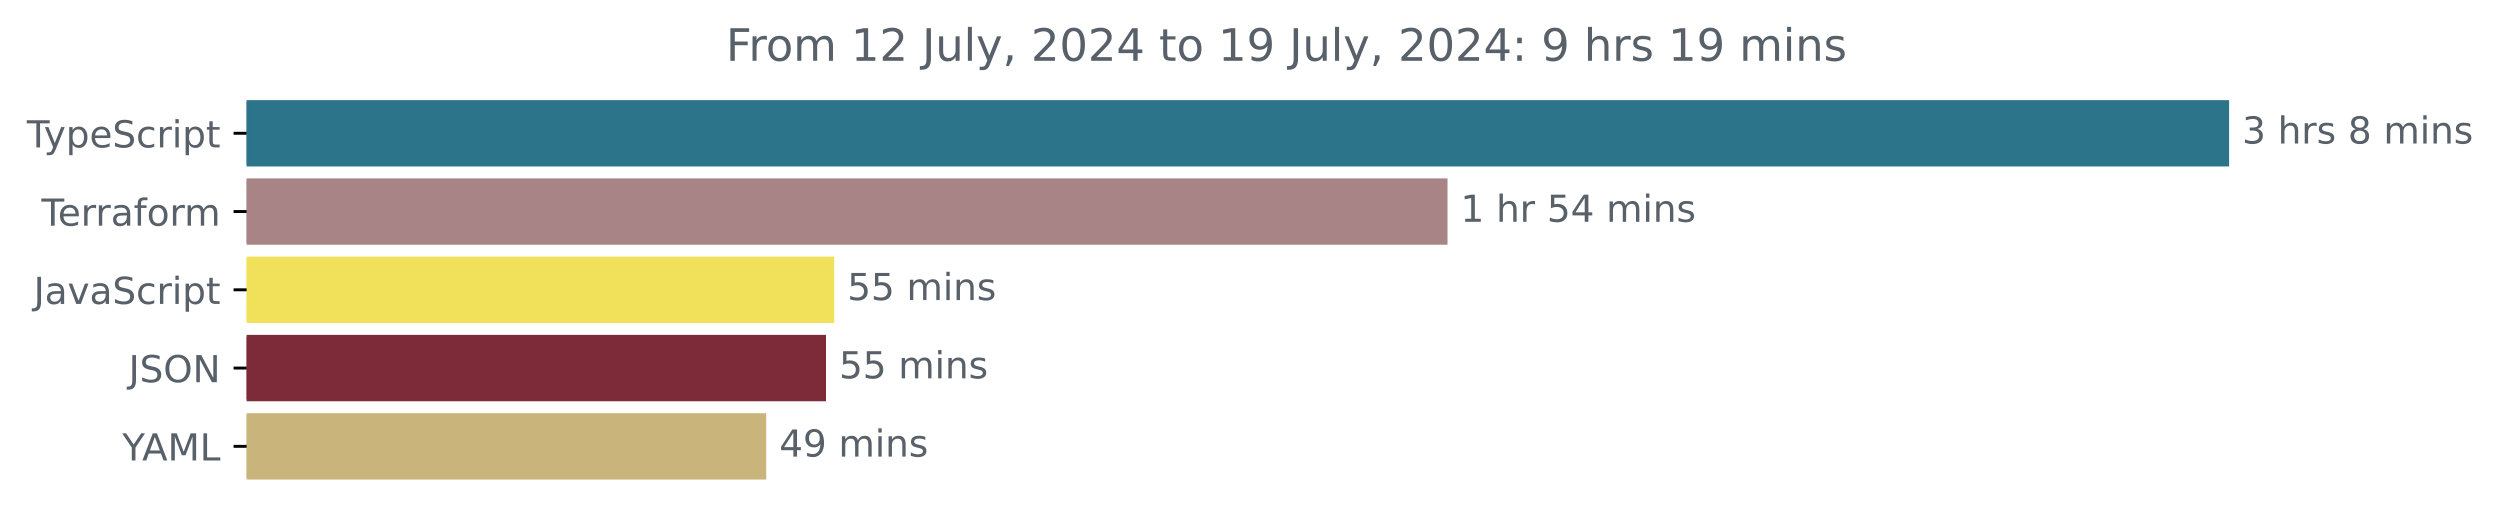
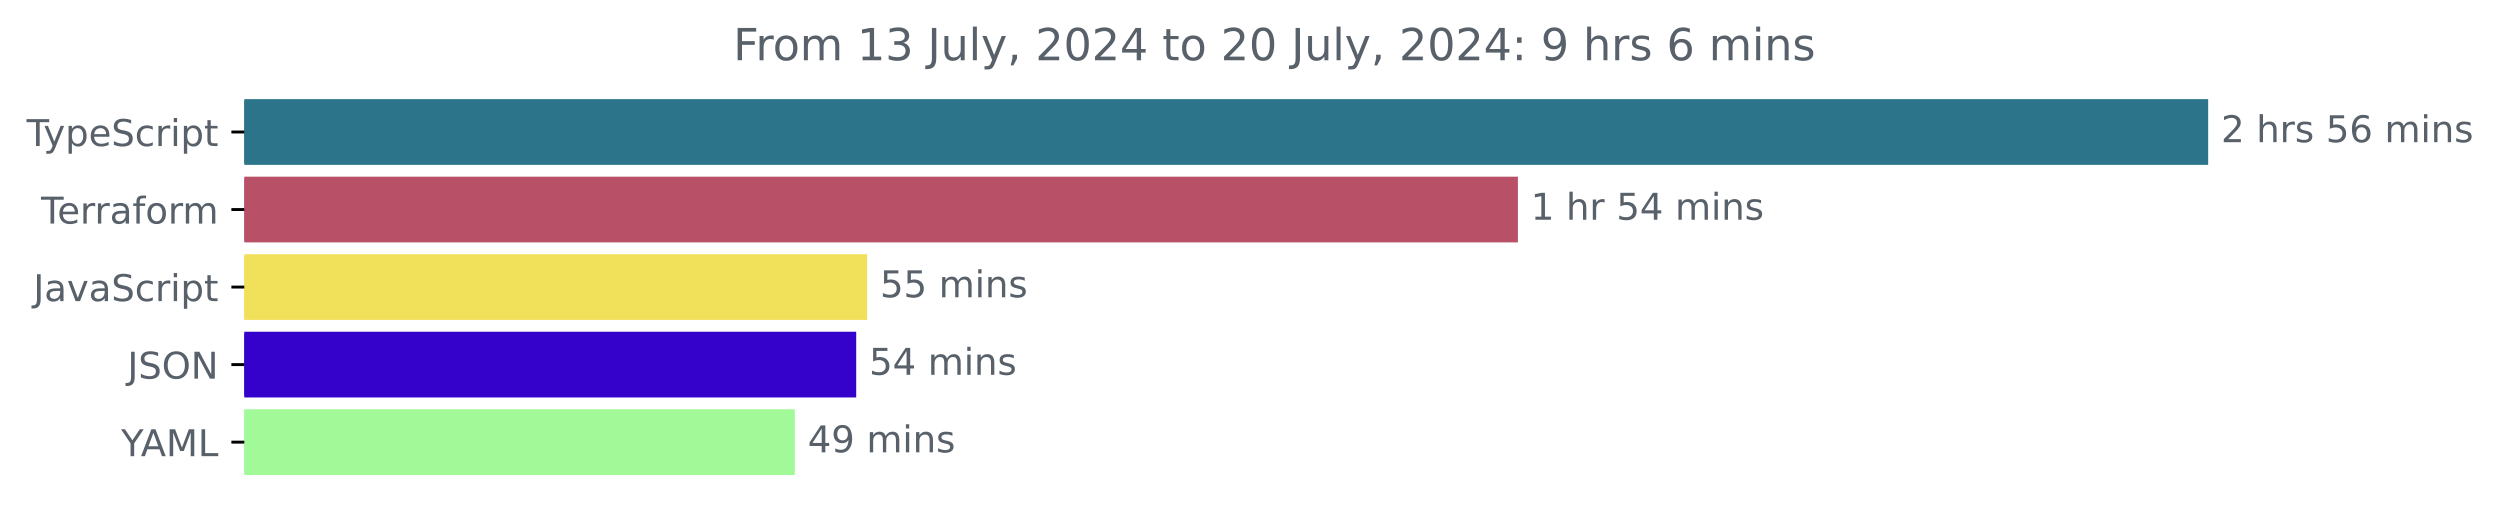
- <svg xmlns="http://www.w3.org/2000/svg" xmlns:xlink="http://www.w3.org/1999/xlink" width="670.782pt" height="140.398pt" viewBox="0 0 670.782 140.398" version="1.1">
+ <svg xmlns="http://www.w3.org/2000/svg" xmlns:xlink="http://www.w3.org/1999/xlink" width="677.144pt" height="140.398pt" viewBox="0 0 677.144 140.398" version="1.1">
  <defs>
    <style type="text/css">*{stroke-linejoin: round; stroke-linecap: butt}</style>
  </defs>
  <g id="figure_1">
    <g id="patch_1">
-       <path d="M -0 140.398  L 670.782 140.398  L 670.782 0  L -0 0  L -0 140.398  z " style="fill: none" />
+       <path d="M -0 140.398  L 677.144 140.398  L 677.144 0  L -0 0  L -0 140.398  z " style="fill: none" />
    </g>
    <g id="axes_1">
      <g id="patch_2">
-         <path d="M 66.17 27.358  L 597.599 27.358  L 597.599 44.158  L 66.17 44.158  z " clip-path="url(#pb183137068)" style="fill: #2b7489; stroke: #2b7489; stroke-linejoin: miter" />
+         <path d="M 66.17 27.358  L 597.599 27.358  L 597.599 44.158  L 66.17 44.158  z " clip-path="url(#p072949f990)" style="fill: #2b7489; stroke: #2b7489; stroke-linejoin: miter" />
      </g>
      <g id="patch_3">
-         <path d="M 66.17 48.358  L 387.891 48.358  L 387.891 65.158  L 66.17 65.158  z " clip-path="url(#pb183137068)" style="fill: #a98487; stroke: #a98487; stroke-linejoin: miter" />
+         <path d="M 66.17 48.358  L 410.636 48.358  L 410.636 65.158  L 66.17 65.158  z " clip-path="url(#p072949f990)" style="fill: #b85168; stroke: #b85168; stroke-linejoin: miter" />
      </g>
      <g id="patch_4">
-         <path d="M 66.17 69.358  L 223.333 69.358  L 223.333 86.158  L 66.17 86.158  z " clip-path="url(#pb183137068)" style="fill: #f1e05a; stroke: #f1e05a; stroke-linejoin: miter" />
+         <path d="M 66.17 69.358  L 234.371 69.358  L 234.371 86.158  L 66.17 86.158  z " clip-path="url(#p072949f990)" style="fill: #f1e05a; stroke: #f1e05a; stroke-linejoin: miter" />
      </g>
      <g id="patch_5">
-         <path d="M 66.17 90.358  L 221.131 90.358  L 221.131 107.158  L 66.17 107.158  z " clip-path="url(#pb183137068)" style="fill: #7d2b38; stroke: #7d2b38; stroke-linejoin: miter" />
+         <path d="M 66.17 90.358  L 231.409 90.358  L 231.409 107.158  L 66.17 107.158  z " clip-path="url(#p072949f990)" style="fill: #3402ca; stroke: #3402ca; stroke-linejoin: miter" />
      </g>
      <g id="patch_6">
-         <path d="M 66.17 111.358  L 205.084 111.358  L 205.084 128.158  L 66.17 128.158  z " clip-path="url(#pb183137068)" style="fill: #c9b47b; stroke: #c9b47b; stroke-linejoin: miter" />
+         <path d="M 66.17 111.358  L 214.786 111.358  L 214.786 128.158  L 66.17 128.158  z " clip-path="url(#p072949f990)" style="fill: #a1fa97; stroke: #a1fa97; stroke-linejoin: miter" />
      </g>
      <g id="matplotlib.axis_1" />
      <g id="matplotlib.axis_2">
        <g id="ytick_1">
          <g id="line2d_1">
            <defs>
-               <path id="ma1e5382eb2" d="M 0 0  L -3.5 0  " style="stroke: #000000; stroke-width: 0.8" />
+               <path id="mb2ced0d748" d="M 0 0  L -3.5 0  " style="stroke: #000000; stroke-width: 0.8" />
            </defs>
            <g>
-               <use xlink:href="#ma1e5382eb2" x="66.17" y="35.758" style="stroke: #000000; stroke-width: 0.8" />
+               <use xlink:href="#mb2ced0d748" x="66.17" y="35.758" style="stroke: #000000; stroke-width: 0.8" />
            </g>
          </g>
          <g id="text_1">
            <g style="fill: #586069" transform="translate(7.2 39.55734) scale(0.1 -0.1)">
              <defs>
                <path id="DejaVuSans-54" d="M -19 4666  L 3928 4666  L 3928 4134  L 2272 4134  L 2272 0  L 1638 0  L 1638 4134  L -19 4134  L -19 4666  z " transform="scale(0.015625)" />
                <path id="DejaVuSans-79" d="M 2059 -325  Q 1816 -950 1584 -1140  Q 1353 -1331 966 -1331  L 506 -1331  L 506 -850  L 844 -850  Q 1081 -850 1212 -737  Q 1344 -625 1503 -206  L 1606 56  L 191 3500  L 800 3500  L 1894 763  L 2988 3500  L 3597 3500  L 2059 -325  z " transform="scale(0.015625)" />
                <path id="DejaVuSans-70" d="M 1159 525  L 1159 -1331  L 581 -1331  L 581 3500  L 1159 3500  L 1159 2969  Q 1341 3281 1617 3432  Q 1894 3584 2278 3584  Q 2916 3584 3314 3078  Q 3713 2572 3713 1747  Q 3713 922 3314 415  Q 2916 -91 2278 -91  Q 1894 -91 1617 61  Q 1341 213 1159 525  z M 3116 1747  Q 3116 2381 2855 2742  Q 2594 3103 2138 3103  Q 1681 3103 1420 2742  Q 1159 2381 1159 1747  Q 1159 1113 1420 752  Q 1681 391 2138 391  Q 2594 391 2855 752  Q 3116 1113 3116 1747  z " transform="scale(0.015625)" />
                <path id="DejaVuSans-65" d="M 3597 1894  L 3597 1613  L 953 1613  Q 991 1019 1311 708  Q 1631 397 2203 397  Q 2534 397 2845 478  Q 3156 559 3463 722  L 3463 178  Q 3153 47 2828 -22  Q 2503 -91 2169 -91  Q 1331 -91 842 396  Q 353 884 353 1716  Q 353 2575 817 3079  Q 1281 3584 2069 3584  Q 2775 3584 3186 3129  Q 3597 2675 3597 1894  z M 3022 2063  Q 3016 2534 2758 2815  Q 2500 3097 2075 3097  Q 1594 3097 1305 2825  Q 1016 2553 972 2059  L 3022 2063  z " transform="scale(0.015625)" />
                <path id="DejaVuSans-53" d="M 3425 4513  L 3425 3897  Q 3066 4069 2747 4153  Q 2428 4238 2131 4238  Q 1616 4238 1336 4038  Q 1056 3838 1056 3469  Q 1056 3159 1242 3001  Q 1428 2844 1947 2747  L 2328 2669  Q 3034 2534 3370 2195  Q 3706 1856 3706 1288  Q 3706 609 3251 259  Q 2797 -91 1919 -91  Q 1588 -91 1214 -16  Q 841 59 441 206  L 441 856  Q 825 641 1194 531  Q 1563 422 1919 422  Q 2459 422 2753 634  Q 3047 847 3047 1241  Q 3047 1584 2836 1778  Q 2625 1972 2144 2069  L 1759 2144  Q 1053 2284 737 2584  Q 422 2884 422 3419  Q 422 4038 858 4394  Q 1294 4750 2059 4750  Q 2388 4750 2728 4690  Q 3069 4631 3425 4513  z " transform="scale(0.015625)" />
                <path id="DejaVuSans-63" d="M 3122 3366  L 3122 2828  Q 2878 2963 2633 3030  Q 2388 3097 2138 3097  Q 1578 3097 1268 2742  Q 959 2388 959 1747  Q 959 1106 1268 751  Q 1578 397 2138 397  Q 2388 397 2633 464  Q 2878 531 3122 666  L 3122 134  Q 2881 22 2623 -34  Q 2366 -91 2075 -91  Q 1284 -91 818 406  Q 353 903 353 1747  Q 353 2603 823 3093  Q 1294 3584 2113 3584  Q 2378 3584 2631 3529  Q 2884 3475 3122 3366  z " transform="scale(0.015625)" />
                <path id="DejaVuSans-72" d="M 2631 2963  Q 2534 3019 2420 3045  Q 2306 3072 2169 3072  Q 1681 3072 1420 2755  Q 1159 2438 1159 1844  L 1159 0  L 581 0  L 581 3500  L 1159 3500  L 1159 2956  Q 1341 3275 1631 3429  Q 1922 3584 2338 3584  Q 2397 3584 2469 3576  Q 2541 3569 2628 3553  L 2631 2963  z " transform="scale(0.015625)" />
                <path id="DejaVuSans-69" d="M 603 3500  L 1178 3500  L 1178 0  L 603 0  L 603 3500  z M 603 4863  L 1178 4863  L 1178 4134  L 603 4134  L 603 4863  z " transform="scale(0.015625)" />
                <path id="DejaVuSans-74" d="M 1172 4494  L 1172 3500  L 2356 3500  L 2356 3053  L 1172 3053  L 1172 1153  Q 1172 725 1289 603  Q 1406 481 1766 481  L 2356 481  L 2356 0  L 1766 0  Q 1100 0 847 248  Q 594 497 594 1153  L 594 3053  L 172 3053  L 172 3500  L 594 3500  L 594 4494  L 1172 4494  z " transform="scale(0.015625)" />
              </defs>
              <use xlink:href="#DejaVuSans-54" />
              <use xlink:href="#DejaVuSans-79" x="45.459" />
              <use xlink:href="#DejaVuSans-70" x="104.639" />
              <use xlink:href="#DejaVuSans-65" x="168.115" />
              <use xlink:href="#DejaVuSans-53" x="229.639" />
              <use xlink:href="#DejaVuSans-63" x="293.115" />
              <use xlink:href="#DejaVuSans-72" x="348.096" />
              <use xlink:href="#DejaVuSans-69" x="389.209" />
              <use xlink:href="#DejaVuSans-70" x="416.992" />
              <use xlink:href="#DejaVuSans-74" x="480.469" />
            </g>
          </g>
        </g>
        <g id="ytick_2">
          <g id="line2d_2">
            <g>
-               <use xlink:href="#ma1e5382eb2" x="66.17" y="56.758" style="stroke: #000000; stroke-width: 0.8" />
+               <use xlink:href="#mb2ced0d748" x="66.17" y="56.758" style="stroke: #000000; stroke-width: 0.8" />
            </g>
          </g>
          <g id="text_2">
            <g style="fill: #586069" transform="translate(11.11875 60.55734) scale(0.1 -0.1)">
              <defs>
                <path id="DejaVuSans-61" d="M 2194 1759  Q 1497 1759 1228 1600  Q 959 1441 959 1056  Q 959 750 1161 570  Q 1363 391 1709 391  Q 2188 391 2477 730  Q 2766 1069 2766 1631  L 2766 1759  L 2194 1759  z M 3341 1997  L 3341 0  L 2766 0  L 2766 531  Q 2569 213 2275 61  Q 1981 -91 1556 -91  Q 1019 -91 701 211  Q 384 513 384 1019  Q 384 1609 779 1909  Q 1175 2209 1959 2209  L 2766 2209  L 2766 2266  Q 2766 2663 2505 2880  Q 2244 3097 1772 3097  Q 1472 3097 1187 3025  Q 903 2953 641 2809  L 641 3341  Q 956 3463 1253 3523  Q 1550 3584 1831 3584  Q 2591 3584 2966 3190  Q 3341 2797 3341 1997  z " transform="scale(0.015625)" />
                <path id="DejaVuSans-66" d="M 2375 4863  L 2375 4384  L 1825 4384  Q 1516 4384 1395 4259  Q 1275 4134 1275 3809  L 1275 3500  L 2222 3500  L 2222 3053  L 1275 3053  L 1275 0  L 697 0  L 697 3053  L 147 3053  L 147 3500  L 697 3500  L 697 3744  Q 697 4328 969 4595  Q 1241 4863 1831 4863  L 2375 4863  z " transform="scale(0.015625)" />
                <path id="DejaVuSans-6f" d="M 1959 3097  Q 1497 3097 1228 2736  Q 959 2375 959 1747  Q 959 1119 1226 758  Q 1494 397 1959 397  Q 2419 397 2687 759  Q 2956 1122 2956 1747  Q 2956 2369 2687 2733  Q 2419 3097 1959 3097  z M 1959 3584  Q 2709 3584 3137 3096  Q 3566 2609 3566 1747  Q 3566 888 3137 398  Q 2709 -91 1959 -91  Q 1206 -91 779 398  Q 353 888 353 1747  Q 353 2609 779 3096  Q 1206 3584 1959 3584  z " transform="scale(0.015625)" />
                <path id="DejaVuSans-6d" d="M 3328 2828  Q 3544 3216 3844 3400  Q 4144 3584 4550 3584  Q 5097 3584 5394 3201  Q 5691 2819 5691 2113  L 5691 0  L 5113 0  L 5113 2094  Q 5113 2597 4934 2840  Q 4756 3084 4391 3084  Q 3944 3084 3684 2787  Q 3425 2491 3425 1978  L 3425 0  L 2847 0  L 2847 2094  Q 2847 2600 2669 2842  Q 2491 3084 2119 3084  Q 1678 3084 1418 2786  Q 1159 2488 1159 1978  L 1159 0  L 581 0  L 581 3500  L 1159 3500  L 1159 2956  Q 1356 3278 1631 3431  Q 1906 3584 2284 3584  Q 2666 3584 2933 3390  Q 3200 3197 3328 2828  z " transform="scale(0.015625)" />
              </defs>
              <use xlink:href="#DejaVuSans-54" />
              <use xlink:href="#DejaVuSans-65" x="44.084" />
              <use xlink:href="#DejaVuSans-72" x="105.607" />
              <use xlink:href="#DejaVuSans-72" x="144.971" />
              <use xlink:href="#DejaVuSans-61" x="186.084" />
              <use xlink:href="#DejaVuSans-66" x="247.363" />
              <use xlink:href="#DejaVuSans-6f" x="282.568" />
              <use xlink:href="#DejaVuSans-72" x="343.75" />
              <use xlink:href="#DejaVuSans-6d" x="383.113" />
            </g>
          </g>
        </g>
        <g id="ytick_3">
          <g id="line2d_3">
            <g>
-               <use xlink:href="#ma1e5382eb2" x="66.17" y="77.758" style="stroke: #000000; stroke-width: 0.8" />
+               <use xlink:href="#mb2ced0d748" x="66.17" y="77.758" style="stroke: #000000; stroke-width: 0.8" />
            </g>
          </g>
          <g id="text_3">
            <g style="fill: #586069" transform="translate(9.040625 81.55734) scale(0.1 -0.1)">
              <defs>
                <path id="DejaVuSans-4a" d="M 628 4666  L 1259 4666  L 1259 325  Q 1259 -519 939 -900  Q 619 -1281 -91 -1281  L -331 -1281  L -331 -750  L -134 -750  Q 284 -750 456 -515  Q 628 -281 628 325  L 628 4666  z " transform="scale(0.015625)" />
                <path id="DejaVuSans-76" d="M 191 3500  L 800 3500  L 1894 563  L 2988 3500  L 3597 3500  L 2284 0  L 1503 0  L 191 3500  z " transform="scale(0.015625)" />
              </defs>
              <use xlink:href="#DejaVuSans-4a" />
              <use xlink:href="#DejaVuSans-61" x="29.492" />
              <use xlink:href="#DejaVuSans-76" x="90.771" />
              <use xlink:href="#DejaVuSans-61" x="149.951" />
              <use xlink:href="#DejaVuSans-53" x="211.23" />
              <use xlink:href="#DejaVuSans-63" x="274.707" />
              <use xlink:href="#DejaVuSans-72" x="329.688" />
              <use xlink:href="#DejaVuSans-69" x="370.801" />
              <use xlink:href="#DejaVuSans-70" x="398.584" />
              <use xlink:href="#DejaVuSans-74" x="462.061" />
            </g>
          </g>
        </g>
        <g id="ytick_4">
          <g id="line2d_4">
            <g>
-               <use xlink:href="#ma1e5382eb2" x="66.17" y="98.758" style="stroke: #000000; stroke-width: 0.8" />
+               <use xlink:href="#mb2ced0d748" x="66.17" y="98.758" style="stroke: #000000; stroke-width: 0.8" />
            </g>
          </g>
          <g id="text_4">
            <g style="fill: #586069" transform="translate(34.51875 102.5573) scale(0.1 -0.1)">
              <defs>
                <path id="DejaVuSans-4f" d="M 2522 4238  Q 1834 4238 1429 3725  Q 1025 3213 1025 2328  Q 1025 1447 1429 934  Q 1834 422 2522 422  Q 3209 422 3611 934  Q 4013 1447 4013 2328  Q 4013 3213 3611 3725  Q 3209 4238 2522 4238  z M 2522 4750  Q 3503 4750 4090 4092  Q 4678 3434 4678 2328  Q 4678 1225 4090 567  Q 3503 -91 2522 -91  Q 1538 -91 948 565  Q 359 1222 359 2328  Q 359 3434 948 4092  Q 1538 4750 2522 4750  z " transform="scale(0.015625)" />
                <path id="DejaVuSans-4e" d="M 628 4666  L 1478 4666  L 3547 763  L 3547 4666  L 4159 4666  L 4159 0  L 3309 0  L 1241 3903  L 1241 0  L 628 0  L 628 4666  z " transform="scale(0.015625)" />
              </defs>
              <use xlink:href="#DejaVuSans-4a" />
              <use xlink:href="#DejaVuSans-53" x="29.492" />
              <use xlink:href="#DejaVuSans-4f" x="92.969" />
              <use xlink:href="#DejaVuSans-4e" x="171.68" />
            </g>
          </g>
        </g>
        <g id="ytick_5">
          <g id="line2d_5">
            <g>
-               <use xlink:href="#ma1e5382eb2" x="66.17" y="119.758" style="stroke: #000000; stroke-width: 0.8" />
+               <use xlink:href="#mb2ced0d748" x="66.17" y="119.758" style="stroke: #000000; stroke-width: 0.8" />
            </g>
          </g>
          <g id="text_5">
            <g style="fill: #586069" transform="translate(32.79688 123.5573) scale(0.1 -0.1)">
              <defs>
                <path id="DejaVuSans-59" d="M -13 4666  L 666 4666  L 1959 2747  L 3244 4666  L 3922 4666  L 2272 2222  L 2272 0  L 1638 0  L 1638 2222  L -13 4666  z " transform="scale(0.015625)" />
                <path id="DejaVuSans-41" d="M 2188 4044  L 1331 1722  L 3047 1722  L 2188 4044  z M 1831 4666  L 2547 4666  L 4325 0  L 3669 0  L 3244 1197  L 1141 1197  L 716 0  L 50 0  L 1831 4666  z " transform="scale(0.015625)" />
                <path id="DejaVuSans-4d" d="M 628 4666  L 1569 4666  L 2759 1491  L 3956 4666  L 4897 4666  L 4897 0  L 4281 0  L 4281 4097  L 3078 897  L 2444 897  L 1241 4097  L 1241 0  L 628 0  L 628 4666  z " transform="scale(0.015625)" />
                <path id="DejaVuSans-4c" d="M 628 4666  L 1259 4666  L 1259 531  L 3531 531  L 3531 0  L 628 0  L 628 4666  z " transform="scale(0.015625)" />
              </defs>
              <use xlink:href="#DejaVuSans-59" />
              <use xlink:href="#DejaVuSans-41" x="53.334" />
              <use xlink:href="#DejaVuSans-4d" x="121.742" />
              <use xlink:href="#DejaVuSans-4c" x="208.021" />
            </g>
          </g>
        </g>
      </g>
      <g id="text_6">
        <g style="fill: #586069" transform="translate(601.5989 38.5175) scale(0.1 -0.1)">
          <defs>
-             <path id="DejaVuSans-33" d="M 2597 2516  Q 3050 2419 3304 2112  Q 3559 1806 3559 1356  Q 3559 666 3084 287  Q 2609 -91 1734 -91  Q 1441 -91 1130 -33  Q 819 25 488 141  L 488 750  Q 750 597 1062 519  Q 1375 441 1716 441  Q 2309 441 2620 675  Q 2931 909 2931 1356  Q 2931 1769 2642 2001  Q 2353 2234 1838 2234  L 1294 2234  L 1294 2753  L 1863 2753  Q 2328 2753 2575 2939  Q 2822 3125 2822 3475  Q 2822 3834 2567 4026  Q 2313 4219 1838 4219  Q 1578 4219 1281 4162  Q 984 4106 628 3988  L 628 4550  Q 988 4650 1302 4700  Q 1616 4750 1894 4750  Q 2613 4750 3031 4423  Q 3450 4097 3450 3541  Q 3450 3153 3228 2886  Q 3006 2619 2597 2516  z " transform="scale(0.015625)" />
+             <path id="DejaVuSans-32" d="M 1228 531  L 3431 531  L 3431 0  L 469 0  L 469 531  Q 828 903 1448 1529  Q 2069 2156 2228 2338  Q 2531 2678 2651 2914  Q 2772 3150 2772 3378  Q 2772 3750 2511 3984  Q 2250 4219 1831 4219  Q 1534 4219 1204 4116  Q 875 4013 500 3803  L 500 4441  Q 881 4594 1212 4672  Q 1544 4750 1819 4750  Q 2544 4750 2975 4387  Q 3406 4025 3406 3419  Q 3406 3131 3298 2873  Q 3191 2616 2906 2266  Q 2828 2175 2409 1742  Q 1991 1309 1228 531  z " transform="scale(0.015625)" />
            <path id="DejaVuSans-20" transform="scale(0.015625)" />
            <path id="DejaVuSans-68" d="M 3513 2113  L 3513 0  L 2938 0  L 2938 2094  Q 2938 2591 2744 2837  Q 2550 3084 2163 3084  Q 1697 3084 1428 2787  Q 1159 2491 1159 1978  L 1159 0  L 581 0  L 581 4863  L 1159 4863  L 1159 2956  Q 1366 3272 1645 3428  Q 1925 3584 2291 3584  Q 2894 3584 3203 3211  Q 3513 2838 3513 2113  z " transform="scale(0.015625)" />
            <path id="DejaVuSans-73" d="M 2834 3397  L 2834 2853  Q 2591 2978 2328 3040  Q 2066 3103 1784 3103  Q 1356 3103 1142 2972  Q 928 2841 928 2578  Q 928 2378 1081 2264  Q 1234 2150 1697 2047  L 1894 2003  Q 2506 1872 2764 1633  Q 3022 1394 3022 966  Q 3022 478 2636 193  Q 2250 -91 1575 -91  Q 1294 -91 989 -36  Q 684 19 347 128  L 347 722  Q 666 556 975 473  Q 1284 391 1588 391  Q 1994 391 2212 530  Q 2431 669 2431 922  Q 2431 1156 2273 1281  Q 2116 1406 1581 1522  L 1381 1569  Q 847 1681 609 1914  Q 372 2147 372 2553  Q 372 3047 722 3315  Q 1072 3584 1716 3584  Q 2034 3584 2315 3537  Q 2597 3491 2834 3397  z " transform="scale(0.015625)" />
-             <path id="DejaVuSans-38" d="M 2034 2216  Q 1584 2216 1326 1975  Q 1069 1734 1069 1313  Q 1069 891 1326 650  Q 1584 409 2034 409  Q 2484 409 2743 651  Q 3003 894 3003 1313  Q 3003 1734 2745 1975  Q 2488 2216 2034 2216  z M 1403 2484  Q 997 2584 770 2862  Q 544 3141 544 3541  Q 544 4100 942 4425  Q 1341 4750 2034 4750  Q 2731 4750 3128 4425  Q 3525 4100 3525 3541  Q 3525 3141 3298 2862  Q 3072 2584 2669 2484  Q 3125 2378 3379 2068  Q 3634 1759 3634 1313  Q 3634 634 3220 271  Q 2806 -91 2034 -91  Q 1263 -91 848 271  Q 434 634 434 1313  Q 434 1759 690 2068  Q 947 2378 1403 2484  z M 1172 3481  Q 1172 3119 1398 2916  Q 1625 2713 2034 2713  Q 2441 2713 2670 2916  Q 2900 3119 2900 3481  Q 2900 3844 2670 4047  Q 2441 4250 2034 4250  Q 1625 4250 1398 4047  Q 1172 3844 1172 3481  z " transform="scale(0.015625)" />
+             <path id="DejaVuSans-35" d="M 691 4666  L 3169 4666  L 3169 4134  L 1269 4134  L 1269 2991  Q 1406 3038 1543 3061  Q 1681 3084 1819 3084  Q 2600 3084 3056 2656  Q 3513 2228 3513 1497  Q 3513 744 3044 326  Q 2575 -91 1722 -91  Q 1428 -91 1123 -41  Q 819 9 494 109  L 494 744  Q 775 591 1075 516  Q 1375 441 1709 441  Q 2250 441 2565 725  Q 2881 1009 2881 1497  Q 2881 1984 2565 2268  Q 2250 2553 1709 2553  Q 1456 2553 1204 2497  Q 953 2441 691 2322  L 691 4666  z " transform="scale(0.015625)" />
+             <path id="DejaVuSans-36" d="M 2113 2584  Q 1688 2584 1439 2293  Q 1191 2003 1191 1497  Q 1191 994 1439 701  Q 1688 409 2113 409  Q 2538 409 2786 701  Q 3034 994 3034 1497  Q 3034 2003 2786 2293  Q 2538 2584 2113 2584  z M 3366 4563  L 3366 3988  Q 3128 4100 2886 4159  Q 2644 4219 2406 4219  Q 1781 4219 1451 3797  Q 1122 3375 1075 2522  Q 1259 2794 1537 2939  Q 1816 3084 2150 3084  Q 2853 3084 3261 2657  Q 3669 2231 3669 1497  Q 3669 778 3244 343  Q 2819 -91 2113 -91  Q 1303 -91 875 529  Q 447 1150 447 2328  Q 447 3434 972 4092  Q 1497 4750 2381 4750  Q 2619 4750 2861 4703  Q 3103 4656 3366 4563  z " transform="scale(0.015625)" />
            <path id="DejaVuSans-6e" d="M 3513 2113  L 3513 0  L 2938 0  L 2938 2094  Q 2938 2591 2744 2837  Q 2550 3084 2163 3084  Q 1697 3084 1428 2787  Q 1159 2491 1159 1978  L 1159 0  L 581 0  L 581 3500  L 1159 3500  L 1159 2956  Q 1366 3272 1645 3428  Q 1925 3584 2291 3584  Q 2894 3584 3203 3211  Q 3513 2838 3513 2113  z " transform="scale(0.015625)" />
          </defs>
-           <use xlink:href="#DejaVuSans-33" />
+           <use xlink:href="#DejaVuSans-32" />
          <use xlink:href="#DejaVuSans-20" x="63.623" />
          <use xlink:href="#DejaVuSans-68" x="95.41" />
          <use xlink:href="#DejaVuSans-72" x="158.789" />
          <use xlink:href="#DejaVuSans-73" x="199.902" />
          <use xlink:href="#DejaVuSans-20" x="252.002" />
-           <use xlink:href="#DejaVuSans-38" x="283.789" />
-           <use xlink:href="#DejaVuSans-20" x="347.412" />
-           <use xlink:href="#DejaVuSans-6d" x="379.199" />
-           <use xlink:href="#DejaVuSans-69" x="476.611" />
-           <use xlink:href="#DejaVuSans-6e" x="504.395" />
-           <use xlink:href="#DejaVuSans-73" x="567.773" />
+           <use xlink:href="#DejaVuSans-35" x="283.789" />
+           <use xlink:href="#DejaVuSans-36" x="347.412" />
+           <use xlink:href="#DejaVuSans-20" x="411.035" />
+           <use xlink:href="#DejaVuSans-6d" x="442.822" />
+           <use xlink:href="#DejaVuSans-69" x="540.234" />
+           <use xlink:href="#DejaVuSans-6e" x="568.018" />
+           <use xlink:href="#DejaVuSans-73" x="631.396" />
        </g>
      </g>
      <g id="text_7">
-         <g style="fill: #586069" transform="translate(391.8907 59.5175) scale(0.1 -0.1)">
+         <g style="fill: #586069" transform="translate(414.6361 59.5175) scale(0.1 -0.1)">
          <defs>
            <path id="DejaVuSans-31" d="M 794 531  L 1825 531  L 1825 4091  L 703 3866  L 703 4441  L 1819 4666  L 2450 4666  L 2450 531  L 3481 531  L 3481 0  L 794 0  L 794 531  z " transform="scale(0.015625)" />
-             <path id="DejaVuSans-35" d="M 691 4666  L 3169 4666  L 3169 4134  L 1269 4134  L 1269 2991  Q 1406 3038 1543 3061  Q 1681 3084 1819 3084  Q 2600 3084 3056 2656  Q 3513 2228 3513 1497  Q 3513 744 3044 326  Q 2575 -91 1722 -91  Q 1428 -91 1123 -41  Q 819 9 494 109  L 494 744  Q 775 591 1075 516  Q 1375 441 1709 441  Q 2250 441 2565 725  Q 2881 1009 2881 1497  Q 2881 1984 2565 2268  Q 2250 2553 1709 2553  Q 1456 2553 1204 2497  Q 953 2441 691 2322  L 691 4666  z " transform="scale(0.015625)" />
            <path id="DejaVuSans-34" d="M 2419 4116  L 825 1625  L 2419 1625  L 2419 4116  z M 2253 4666  L 3047 4666  L 3047 1625  L 3713 1625  L 3713 1100  L 3047 1100  L 3047 0  L 2419 0  L 2419 1100  L 313 1100  L 313 1709  L 2253 4666  z " transform="scale(0.015625)" />
          </defs>
          <use xlink:href="#DejaVuSans-31" />
          <use xlink:href="#DejaVuSans-20" x="63.623" />
          <use xlink:href="#DejaVuSans-68" x="95.41" />
          <use xlink:href="#DejaVuSans-72" x="158.789" />
          <use xlink:href="#DejaVuSans-20" x="199.902" />
          <use xlink:href="#DejaVuSans-35" x="231.689" />
          <use xlink:href="#DejaVuSans-34" x="295.312" />
          <use xlink:href="#DejaVuSans-20" x="358.936" />
          <use xlink:href="#DejaVuSans-6d" x="390.723" />
          <use xlink:href="#DejaVuSans-69" x="488.135" />
          <use xlink:href="#DejaVuSans-6e" x="515.918" />
          <use xlink:href="#DejaVuSans-73" x="579.297" />
        </g>
      </g>
      <g id="text_8">
-         <g style="fill: #586069" transform="translate(227.3335 80.5175) scale(0.1 -0.1)">
+         <g style="fill: #586069" transform="translate(238.371 80.5175) scale(0.1 -0.1)">
          <use xlink:href="#DejaVuSans-35" />
          <use xlink:href="#DejaVuSans-35" x="63.623" />
          <use xlink:href="#DejaVuSans-20" x="127.246" />
          <use xlink:href="#DejaVuSans-6d" x="159.033" />
          <use xlink:href="#DejaVuSans-69" x="256.445" />
          <use xlink:href="#DejaVuSans-6e" x="284.229" />
          <use xlink:href="#DejaVuSans-73" x="347.607" />
        </g>
      </g>
      <g id="text_9">
-         <g style="fill: #586069" transform="translate(225.131 101.5175) scale(0.1 -0.1)">
+         <g style="fill: #586069" transform="translate(235.4086 101.5175) scale(0.1 -0.1)">
          <use xlink:href="#DejaVuSans-35" />
-           <use xlink:href="#DejaVuSans-35" x="63.623" />
+           <use xlink:href="#DejaVuSans-34" x="63.623" />
          <use xlink:href="#DejaVuSans-20" x="127.246" />
          <use xlink:href="#DejaVuSans-6d" x="159.033" />
          <use xlink:href="#DejaVuSans-69" x="256.445" />
          <use xlink:href="#DejaVuSans-6e" x="284.229" />
          <use xlink:href="#DejaVuSans-73" x="347.607" />
        </g>
      </g>
      <g id="text_10">
-         <g style="fill: #586069" transform="translate(209.0843 122.5175) scale(0.1 -0.1)">
+         <g style="fill: #586069" transform="translate(218.786 122.5175) scale(0.1 -0.1)">
          <defs>
            <path id="DejaVuSans-39" d="M 703 97  L 703 672  Q 941 559 1184 500  Q 1428 441 1663 441  Q 2288 441 2617 861  Q 2947 1281 2994 2138  Q 2813 1869 2534 1725  Q 2256 1581 1919 1581  Q 1219 1581 811 2004  Q 403 2428 403 3163  Q 403 3881 828 4315  Q 1253 4750 1959 4750  Q 2769 4750 3195 4129  Q 3622 3509 3622 2328  Q 3622 1225 3098 567  Q 2575 -91 1691 -91  Q 1453 -91 1209 -44  Q 966 3 703 97  z M 1959 2075  Q 2384 2075 2632 2365  Q 2881 2656 2881 3163  Q 2881 3666 2632 3958  Q 2384 4250 1959 4250  Q 1534 4250 1286 3958  Q 1038 3666 1038 3163  Q 1038 2656 1286 2365  Q 1534 2075 1959 2075  z " transform="scale(0.015625)" />
          </defs>
          <use xlink:href="#DejaVuSans-34" />
          <use xlink:href="#DejaVuSans-39" x="63.623" />
          <use xlink:href="#DejaVuSans-20" x="127.246" />
          <use xlink:href="#DejaVuSans-6d" x="159.033" />
          <use xlink:href="#DejaVuSans-69" x="256.445" />
          <use xlink:href="#DejaVuSans-6e" x="284.229" />
          <use xlink:href="#DejaVuSans-73" x="347.607" />
        </g>
      </g>
      <g id="text_11">
-         <g style="fill: #586069" transform="translate(194.7953 16.31812) scale(0.12 -0.12)">
+         <g style="fill: #586069" transform="translate(198.6128 16.31812) scale(0.12 -0.12)">
          <defs>
            <path id="DejaVuSans-46" d="M 628 4666  L 3309 4666  L 3309 4134  L 1259 4134  L 1259 2759  L 3109 2759  L 3109 2228  L 1259 2228  L 1259 0  L 628 0  L 628 4666  z " transform="scale(0.015625)" />
-             <path id="DejaVuSans-32" d="M 1228 531  L 3431 531  L 3431 0  L 469 0  L 469 531  Q 828 903 1448 1529  Q 2069 2156 2228 2338  Q 2531 2678 2651 2914  Q 2772 3150 2772 3378  Q 2772 3750 2511 3984  Q 2250 4219 1831 4219  Q 1534 4219 1204 4116  Q 875 4013 500 3803  L 500 4441  Q 881 4594 1212 4672  Q 1544 4750 1819 4750  Q 2544 4750 2975 4387  Q 3406 4025 3406 3419  Q 3406 3131 3298 2873  Q 3191 2616 2906 2266  Q 2828 2175 2409 1742  Q 1991 1309 1228 531  z " transform="scale(0.015625)" />
+             <path id="DejaVuSans-33" d="M 2597 2516  Q 3050 2419 3304 2112  Q 3559 1806 3559 1356  Q 3559 666 3084 287  Q 2609 -91 1734 -91  Q 1441 -91 1130 -33  Q 819 25 488 141  L 488 750  Q 750 597 1062 519  Q 1375 441 1716 441  Q 2309 441 2620 675  Q 2931 909 2931 1356  Q 2931 1769 2642 2001  Q 2353 2234 1838 2234  L 1294 2234  L 1294 2753  L 1863 2753  Q 2328 2753 2575 2939  Q 2822 3125 2822 3475  Q 2822 3834 2567 4026  Q 2313 4219 1838 4219  Q 1578 4219 1281 4162  Q 984 4106 628 3988  L 628 4550  Q 988 4650 1302 4700  Q 1616 4750 1894 4750  Q 2613 4750 3031 4423  Q 3450 4097 3450 3541  Q 3450 3153 3228 2886  Q 3006 2619 2597 2516  z " transform="scale(0.015625)" />
            <path id="DejaVuSans-75" d="M 544 1381  L 544 3500  L 1119 3500  L 1119 1403  Q 1119 906 1312 657  Q 1506 409 1894 409  Q 2359 409 2629 706  Q 2900 1003 2900 1516  L 2900 3500  L 3475 3500  L 3475 0  L 2900 0  L 2900 538  Q 2691 219 2414 64  Q 2138 -91 1772 -91  Q 1169 -91 856 284  Q 544 659 544 1381  z M 1991 3584  L 1991 3584  z " transform="scale(0.015625)" />
            <path id="DejaVuSans-6c" d="M 603 4863  L 1178 4863  L 1178 0  L 603 0  L 603 4863  z " transform="scale(0.015625)" />
            <path id="DejaVuSans-2c" d="M 750 794  L 1409 794  L 1409 256  L 897 -744  L 494 -744  L 750 256  L 750 794  z " transform="scale(0.015625)" />
            <path id="DejaVuSans-30" d="M 2034 4250  Q 1547 4250 1301 3770  Q 1056 3291 1056 2328  Q 1056 1369 1301 889  Q 1547 409 2034 409  Q 2525 409 2770 889  Q 3016 1369 3016 2328  Q 3016 3291 2770 3770  Q 2525 4250 2034 4250  z M 2034 4750  Q 2819 4750 3233 4129  Q 3647 3509 3647 2328  Q 3647 1150 3233 529  Q 2819 -91 2034 -91  Q 1250 -91 836 529  Q 422 1150 422 2328  Q 422 3509 836 4129  Q 1250 4750 2034 4750  z " transform="scale(0.015625)" />
            <path id="DejaVuSans-3a" d="M 750 794  L 1409 794  L 1409 0  L 750 0  L 750 794  z M 750 3309  L 1409 3309  L 1409 2516  L 750 2516  L 750 3309  z " transform="scale(0.015625)" />
          </defs>
          <use xlink:href="#DejaVuSans-46" />
          <use xlink:href="#DejaVuSans-72" x="50.27" />
          <use xlink:href="#DejaVuSans-6f" x="89.133" />
          <use xlink:href="#DejaVuSans-6d" x="150.314" />
          <use xlink:href="#DejaVuSans-20" x="247.727" />
          <use xlink:href="#DejaVuSans-31" x="279.514" />
-           <use xlink:href="#DejaVuSans-32" x="343.137" />
+           <use xlink:href="#DejaVuSans-33" x="343.137" />
          <use xlink:href="#DejaVuSans-20" x="406.76" />
          <use xlink:href="#DejaVuSans-4a" x="438.547" />
          <use xlink:href="#DejaVuSans-75" x="468.039" />
          <use xlink:href="#DejaVuSans-6c" x="531.418" />
          <use xlink:href="#DejaVuSans-79" x="559.201" />
          <use xlink:href="#DejaVuSans-2c" x="618.381" />
          <use xlink:href="#DejaVuSans-20" x="650.168" />
          <use xlink:href="#DejaVuSans-32" x="681.955" />
          <use xlink:href="#DejaVuSans-30" x="745.578" />
          <use xlink:href="#DejaVuSans-32" x="809.201" />
          <use xlink:href="#DejaVuSans-34" x="872.824" />
          <use xlink:href="#DejaVuSans-20" x="936.447" />
          <use xlink:href="#DejaVuSans-74" x="968.234" />
          <use xlink:href="#DejaVuSans-6f" x="1007.443" />
          <use xlink:href="#DejaVuSans-20" x="1068.625" />
-           <use xlink:href="#DejaVuSans-31" x="1100.412" />
-           <use xlink:href="#DejaVuSans-39" x="1164.035" />
+           <use xlink:href="#DejaVuSans-32" x="1100.412" />
+           <use xlink:href="#DejaVuSans-30" x="1164.035" />
          <use xlink:href="#DejaVuSans-20" x="1227.658" />
          <use xlink:href="#DejaVuSans-4a" x="1259.445" />
          <use xlink:href="#DejaVuSans-75" x="1288.938" />
          <use xlink:href="#DejaVuSans-6c" x="1352.316" />
          <use xlink:href="#DejaVuSans-79" x="1380.1" />
          <use xlink:href="#DejaVuSans-2c" x="1439.279" />
          <use xlink:href="#DejaVuSans-20" x="1471.066" />
          <use xlink:href="#DejaVuSans-32" x="1502.854" />
          <use xlink:href="#DejaVuSans-30" x="1566.477" />
          <use xlink:href="#DejaVuSans-32" x="1630.1" />
          <use xlink:href="#DejaVuSans-34" x="1693.723" />
          <use xlink:href="#DejaVuSans-3a" x="1757.346" />
          <use xlink:href="#DejaVuSans-20" x="1791.037" />
          <use xlink:href="#DejaVuSans-39" x="1822.824" />
          <use xlink:href="#DejaVuSans-20" x="1886.447" />
          <use xlink:href="#DejaVuSans-68" x="1918.234" />
          <use xlink:href="#DejaVuSans-72" x="1981.613" />
          <use xlink:href="#DejaVuSans-73" x="2022.727" />
          <use xlink:href="#DejaVuSans-20" x="2074.826" />
-           <use xlink:href="#DejaVuSans-31" x="2106.613" />
-           <use xlink:href="#DejaVuSans-39" x="2170.236" />
-           <use xlink:href="#DejaVuSans-20" x="2233.859" />
-           <use xlink:href="#DejaVuSans-6d" x="2265.646" />
-           <use xlink:href="#DejaVuSans-69" x="2363.059" />
-           <use xlink:href="#DejaVuSans-6e" x="2390.842" />
-           <use xlink:href="#DejaVuSans-73" x="2454.221" />
+           <use xlink:href="#DejaVuSans-36" x="2106.613" />
+           <use xlink:href="#DejaVuSans-20" x="2170.236" />
+           <use xlink:href="#DejaVuSans-6d" x="2202.023" />
+           <use xlink:href="#DejaVuSans-69" x="2299.436" />
+           <use xlink:href="#DejaVuSans-6e" x="2327.219" />
+           <use xlink:href="#DejaVuSans-73" x="2390.598" />
        </g>
      </g>
    </g>
  </g>
  <defs>
-     <clipPath id="pb183137068">
+     <clipPath id="p072949f990">
      <rect x="66.17" y="22.318" width="558" height="110.88" />
    </clipPath>
  </defs>
</svg>
